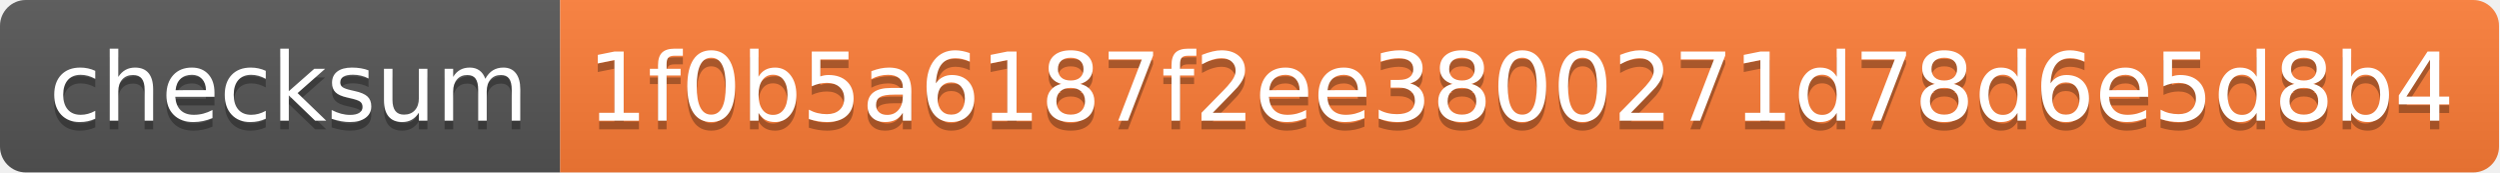
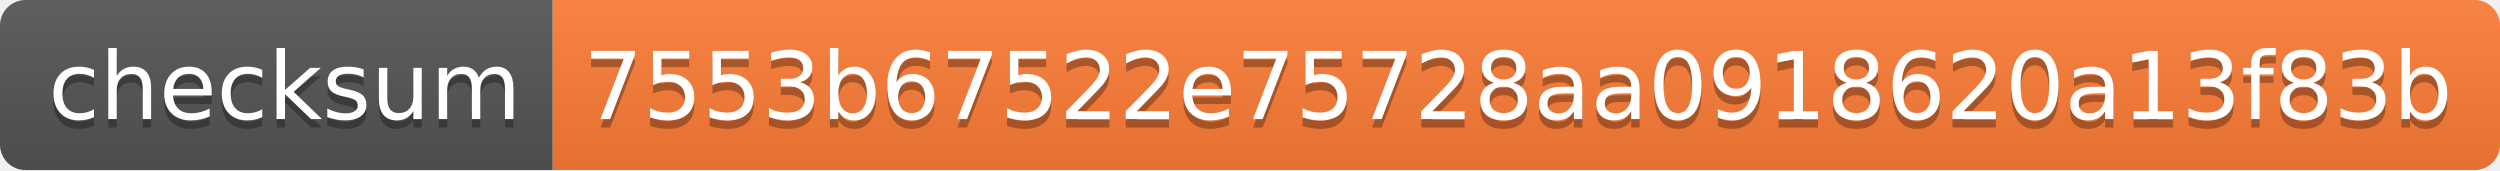
- <svg xmlns="http://www.w3.org/2000/svg" width="290" height="20">
+ <svg xmlns="http://www.w3.org/2000/svg" width="294" height="20">
  <linearGradient id="s" x2="0" y2="100%">
    <stop offset="0" stop-color="#bbb" stop-opacity=".1" />
    <stop offset="1" stop-opacity=".1" />
  </linearGradient>
  <clipPath id="r">
-     <rect width="290" height="20" rx="3" fill="#fff" />
+     <rect width="294" height="20" rx="3" fill="#fff" />
  </clipPath>
  <g clip-path="url(#r)">
    <rect width="65" height="20" fill="#555" />
-     <rect x="65" width="225" height="20" fill="#fe7d37" />
-     <rect width="290" height="20" fill="url(#s)" />
+     <rect x="65" width="229" height="20" fill="#fe7d37" />
+     <rect width="294" height="20" fill="url(#s)" />
  </g>
  <g fill="#fff" text-anchor="middle" font-family="Verdana,Geneva,DejaVu Sans,sans-serif" text-rendering="geometricPrecision" font-size="110">
    <text x="335" y="150" fill="#010101" fill-opacity=".3" transform="scale(.1)" textLength="550">checksum</text>
    <text x="335" y="140" transform="scale(.1)" textLength="550">checksum</text>
-     <text x="1765" y="150" fill="#010101" fill-opacity=".3" transform="scale(.1)" textLength="2150">1f0b5a6187f2ee3800271d78d6e5d8b4</text>
-     <text x="1765" y="140" transform="scale(.1)" textLength="2150">1f0b5a6187f2ee3800271d78d6e5d8b4</text>
+     <text x="1785" y="150" fill="#010101" fill-opacity=".3" transform="scale(.1)" textLength="2190">7553b67522e75728aa0918620a13f83b</text>
+     <text x="1785" y="140" transform="scale(.1)" textLength="2190">7553b67522e75728aa0918620a13f83b</text>
  </g>
</svg>
